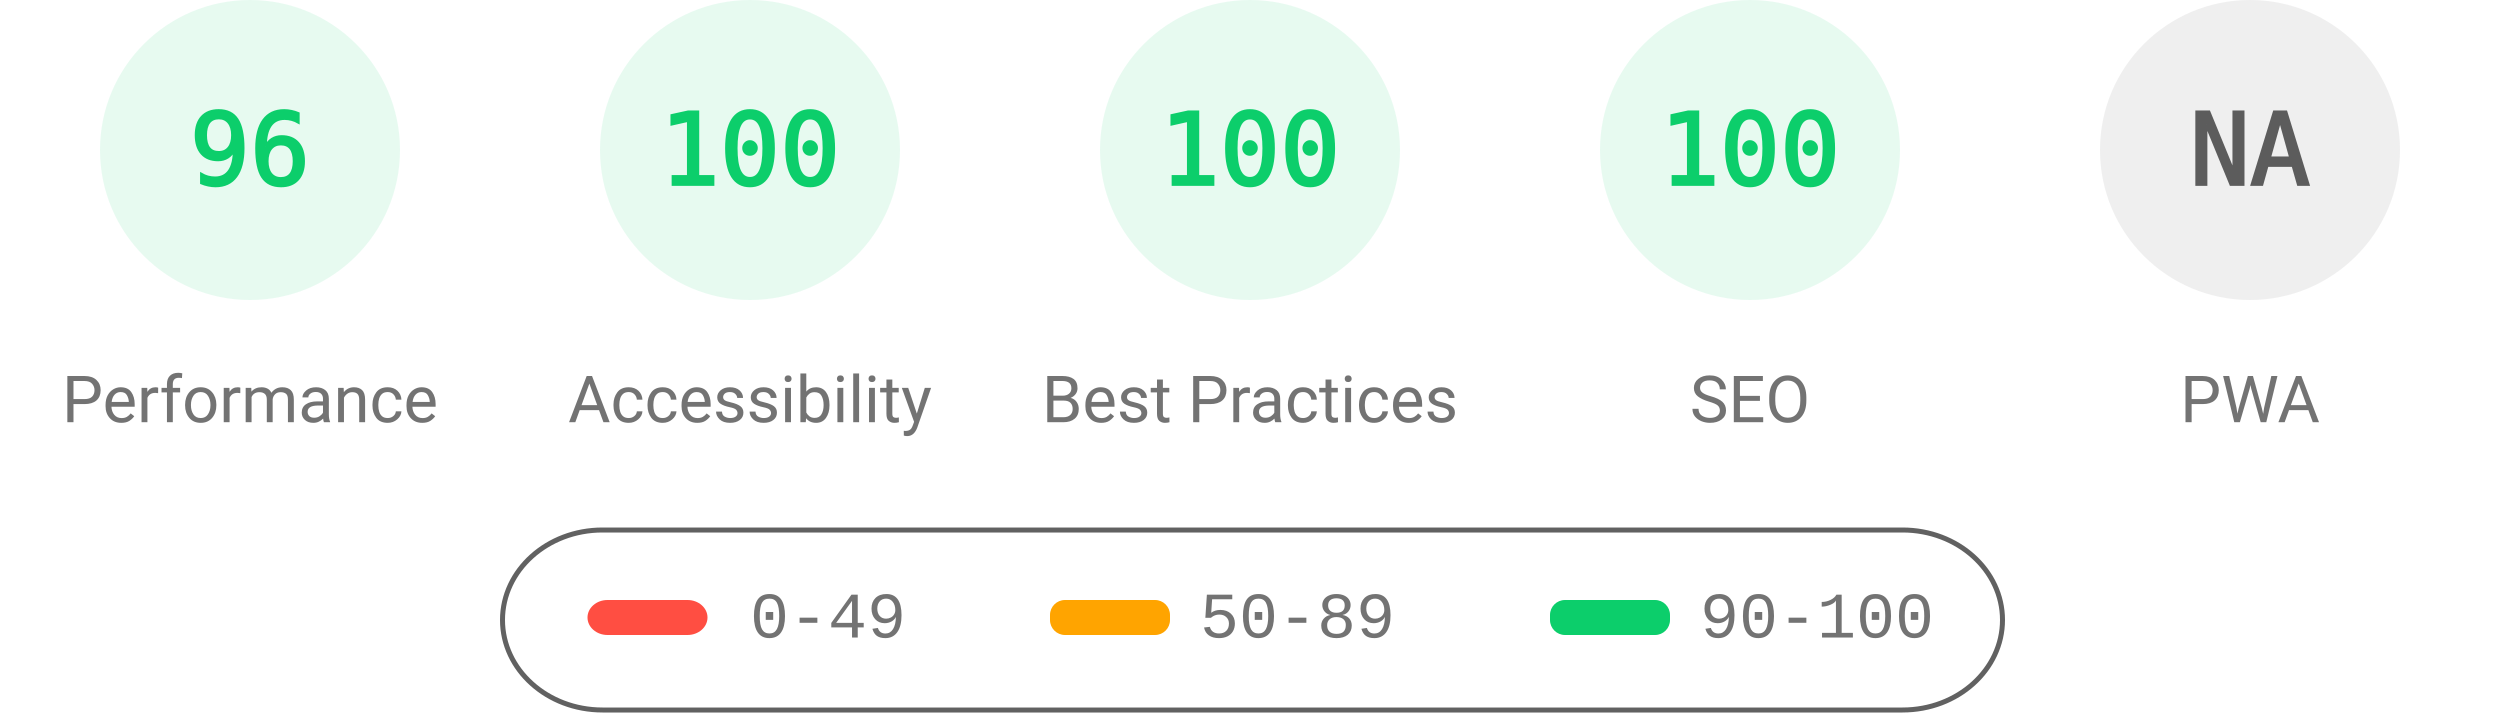
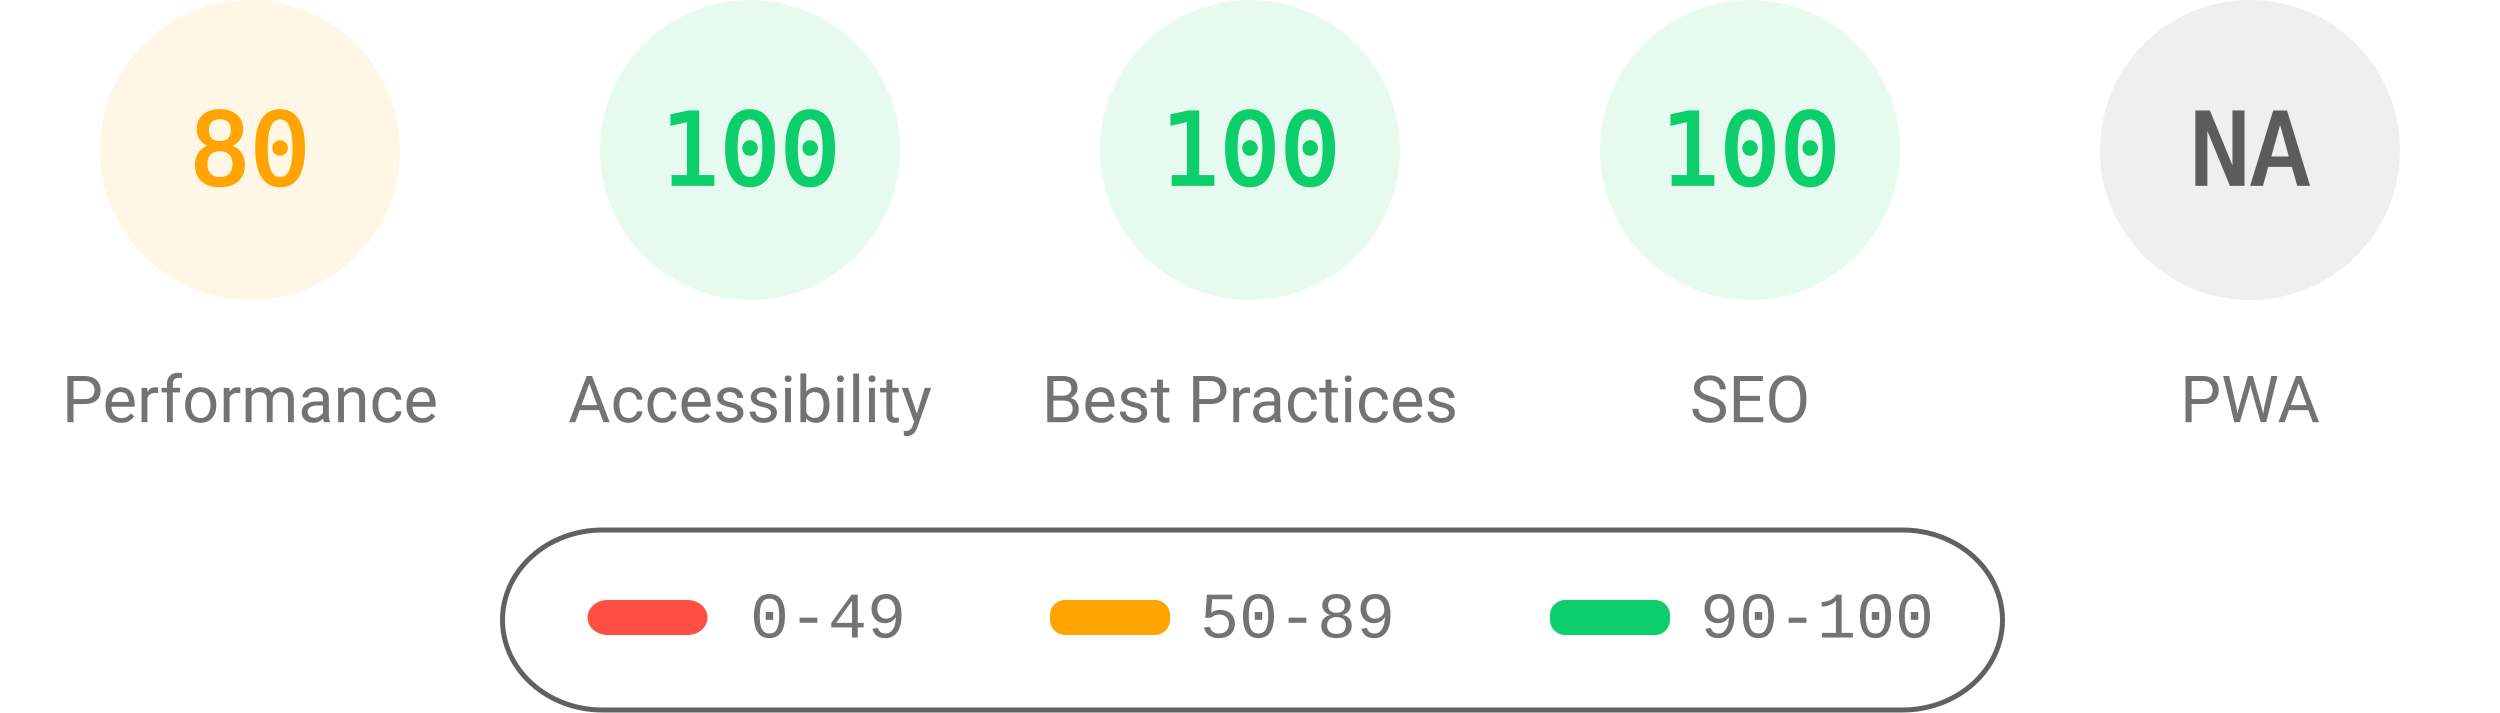
<svg xmlns="http://www.w3.org/2000/svg" fill="none" width="1000" height="285">
  <style>.gauge-base{opacity:.1}.gauge-arc{fill:none;animation-delay:250ms;stroke-linecap:round;transform:rotate(-90deg);transform-origin:100px 60px;animation:load-gauge 1s ease forwards}.guage-text{font-size:40px;font-family:monospace;text-align:center}.guage-red{color:#ff4e42;fill:#ff4e42;stroke:#ff4e42}.guage-orange{color:#ffa400;fill:#ffa400;stroke:#ffa400}.guage-green{color:#0cce6b;fill:#0cce6b;stroke:#0cce6b}.guage-undefined{color:#5c5c5c;fill:#5c5c5c;stroke:#5c5c5c}.guage-title{color:#737373;fill:#737373;stroke:none;font-size:26px;line-height:26px;font-family:Roboto,Halvetica,Arial,sans-serif}@keyframes load-gauge{from{stroke-dasharray:0 352.858}}</style>
-   <svg class="guage-div guage-perf guage-green" viewBox="0 0 200 200" width="200" height="200">
+   <svg class="guage-div guage-perf guage-orange" viewBox="0 0 200 200" width="200" height="200">
    <circle class="gauge-base" r="56" cx="100" cy="60" stroke-width="8" />
-     <circle class="gauge-arc guage-arc-1" r="56" cx="100" cy="60" stroke-width="8" style="stroke-dasharray:337.784,351.858" />
-     <text class="guage-text" x="100" y="60" alignment-baseline="central" dominant-baseline="central" text-anchor="middle">96</text>
+     <circle class="gauge-arc guage-arc-1" r="56" cx="100" cy="60" stroke-width="8" style="stroke-dasharray:281.486,351.858" />
+     <text class="guage-text" x="100" y="60" alignment-baseline="central" dominant-baseline="central" text-anchor="middle">80</text>
    <text class="guage-title" x="100" y="160" alignment-baseline="central" dominant-baseline="central" text-anchor="middle">Performance</text>
  </svg>
  <svg class="guage-div guage-acc guage-green" viewBox="0 0 200 200" width="200" height="200" x="200">
    <circle class="gauge-base" r="56" cx="100" cy="60" stroke-width="8" />
    <circle class="gauge-arc guage-arc-2" r="56" cx="100" cy="60" stroke-width="8" style="stroke-dasharray:351.858,351.858" />
    <text class="guage-text" x="100" y="60" alignment-baseline="central" dominant-baseline="central" text-anchor="middle">100</text>
    <text class="guage-title" x="100" y="160" alignment-baseline="central" dominant-baseline="central" text-anchor="middle">Accessibility</text>
  </svg>
  <svg class="guage-div guage-best guage-green" viewBox="0 0 200 200" width="200" height="200" x="400">
    <circle class="gauge-base" r="56" cx="100" cy="60" stroke-width="8" />
    <circle class="gauge-arc guage-arc-3" r="56" cx="100" cy="60" stroke-width="8" style="stroke-dasharray:351.858,351.858" />
    <text class="guage-text" x="100" y="60" alignment-baseline="central" dominant-baseline="central" text-anchor="middle">100</text>
    <text class="guage-title" x="100" y="160" alignment-baseline="central" dominant-baseline="central" text-anchor="middle">Best Practices</text>
  </svg>
  <svg class="guage-div guage-seo guage-green" viewBox="0 0 200 200" width="200" height="200" x="600">
    <circle class="gauge-base" r="56" cx="100" cy="60" stroke-width="8" />
    <circle class="gauge-arc guage-arc-4" r="56" cx="100" cy="60" stroke-width="8" style="stroke-dasharray:351.858,351.858" />
    <text class="guage-text" x="100" y="60" alignment-baseline="central" dominant-baseline="central" text-anchor="middle">100</text>
    <text class="guage-title" x="100" y="160" alignment-baseline="central" dominant-baseline="central" text-anchor="middle">SEO</text>
  </svg>
  <svg class="guage-div guage-pwa guage-undefined" viewBox="0 0 200 200" width="200" height="200" x="800">
    <circle class="gauge-base" r="56" cx="100" cy="60" stroke-width="8" />
    <circle class="gauge-arc guage-arc-4" r="56" cx="100" cy="60" stroke-width="8" style="stroke-dasharray:351.858,351.858" />
    <text class="guage-text" x="100" y="60" alignment-baseline="central" dominant-baseline="central" text-anchor="middle">NA</text>
    <text class="guage-title" x="100" y="160" alignment-baseline="central" dominant-baseline="central" text-anchor="middle">PWA</text>
  </svg>
  <svg width="604" height="76" x="200" y="210">
    <path fill="none" id="canvas_background" d="M-1-1h604v80H-1z" />
    <rect fill-opacity="0" stroke="#616161" stroke-width="2" rx="40" id="svg_2" height="72" width="600" y="2" x="1" fill="#000" />
    <rect stroke="#000" rx="8" id="svg_3" height="14" width="48" y="30" x="35" stroke-opacity="null" stroke-width="0" fill="#ff4e42" />
    <rect stroke="#000" rx="6" id="svg_4" height="14" width="48" y="30" x="220" stroke-opacity="null" stroke-width="0" fill="#ffa400" />
    <rect stroke="#000" rx="6" id="svg_5" height="14" width="48" y="30" x="420" stroke-opacity="null" stroke-width="0" fill="#0cce6b" />
    <text xml:space="preserve" text-anchor="start" font-family="'Courier New', Courier, monospace" font-size="26" id="svg_6" y="45" x="100" stroke-opacity="null" stroke-width="0" stroke="#000" fill="#737373">0-49</text>
    <text xml:space="preserve" text-anchor="start" font-family="'Courier New', Courier, monospace" font-size="26" id="svg_7" y="45" x="280" stroke-opacity="null" stroke-width="0" stroke="#000" fill="#737373">50-89</text>
    <text xml:space="preserve" text-anchor="start" font-family="'Courier New', Courier, monospace" font-size="26" id="svg_8" y="45" x="480" stroke-opacity="null" stroke-width="0" stroke="#000" fill="#737373">90-100</text>
  </svg>
</svg>
